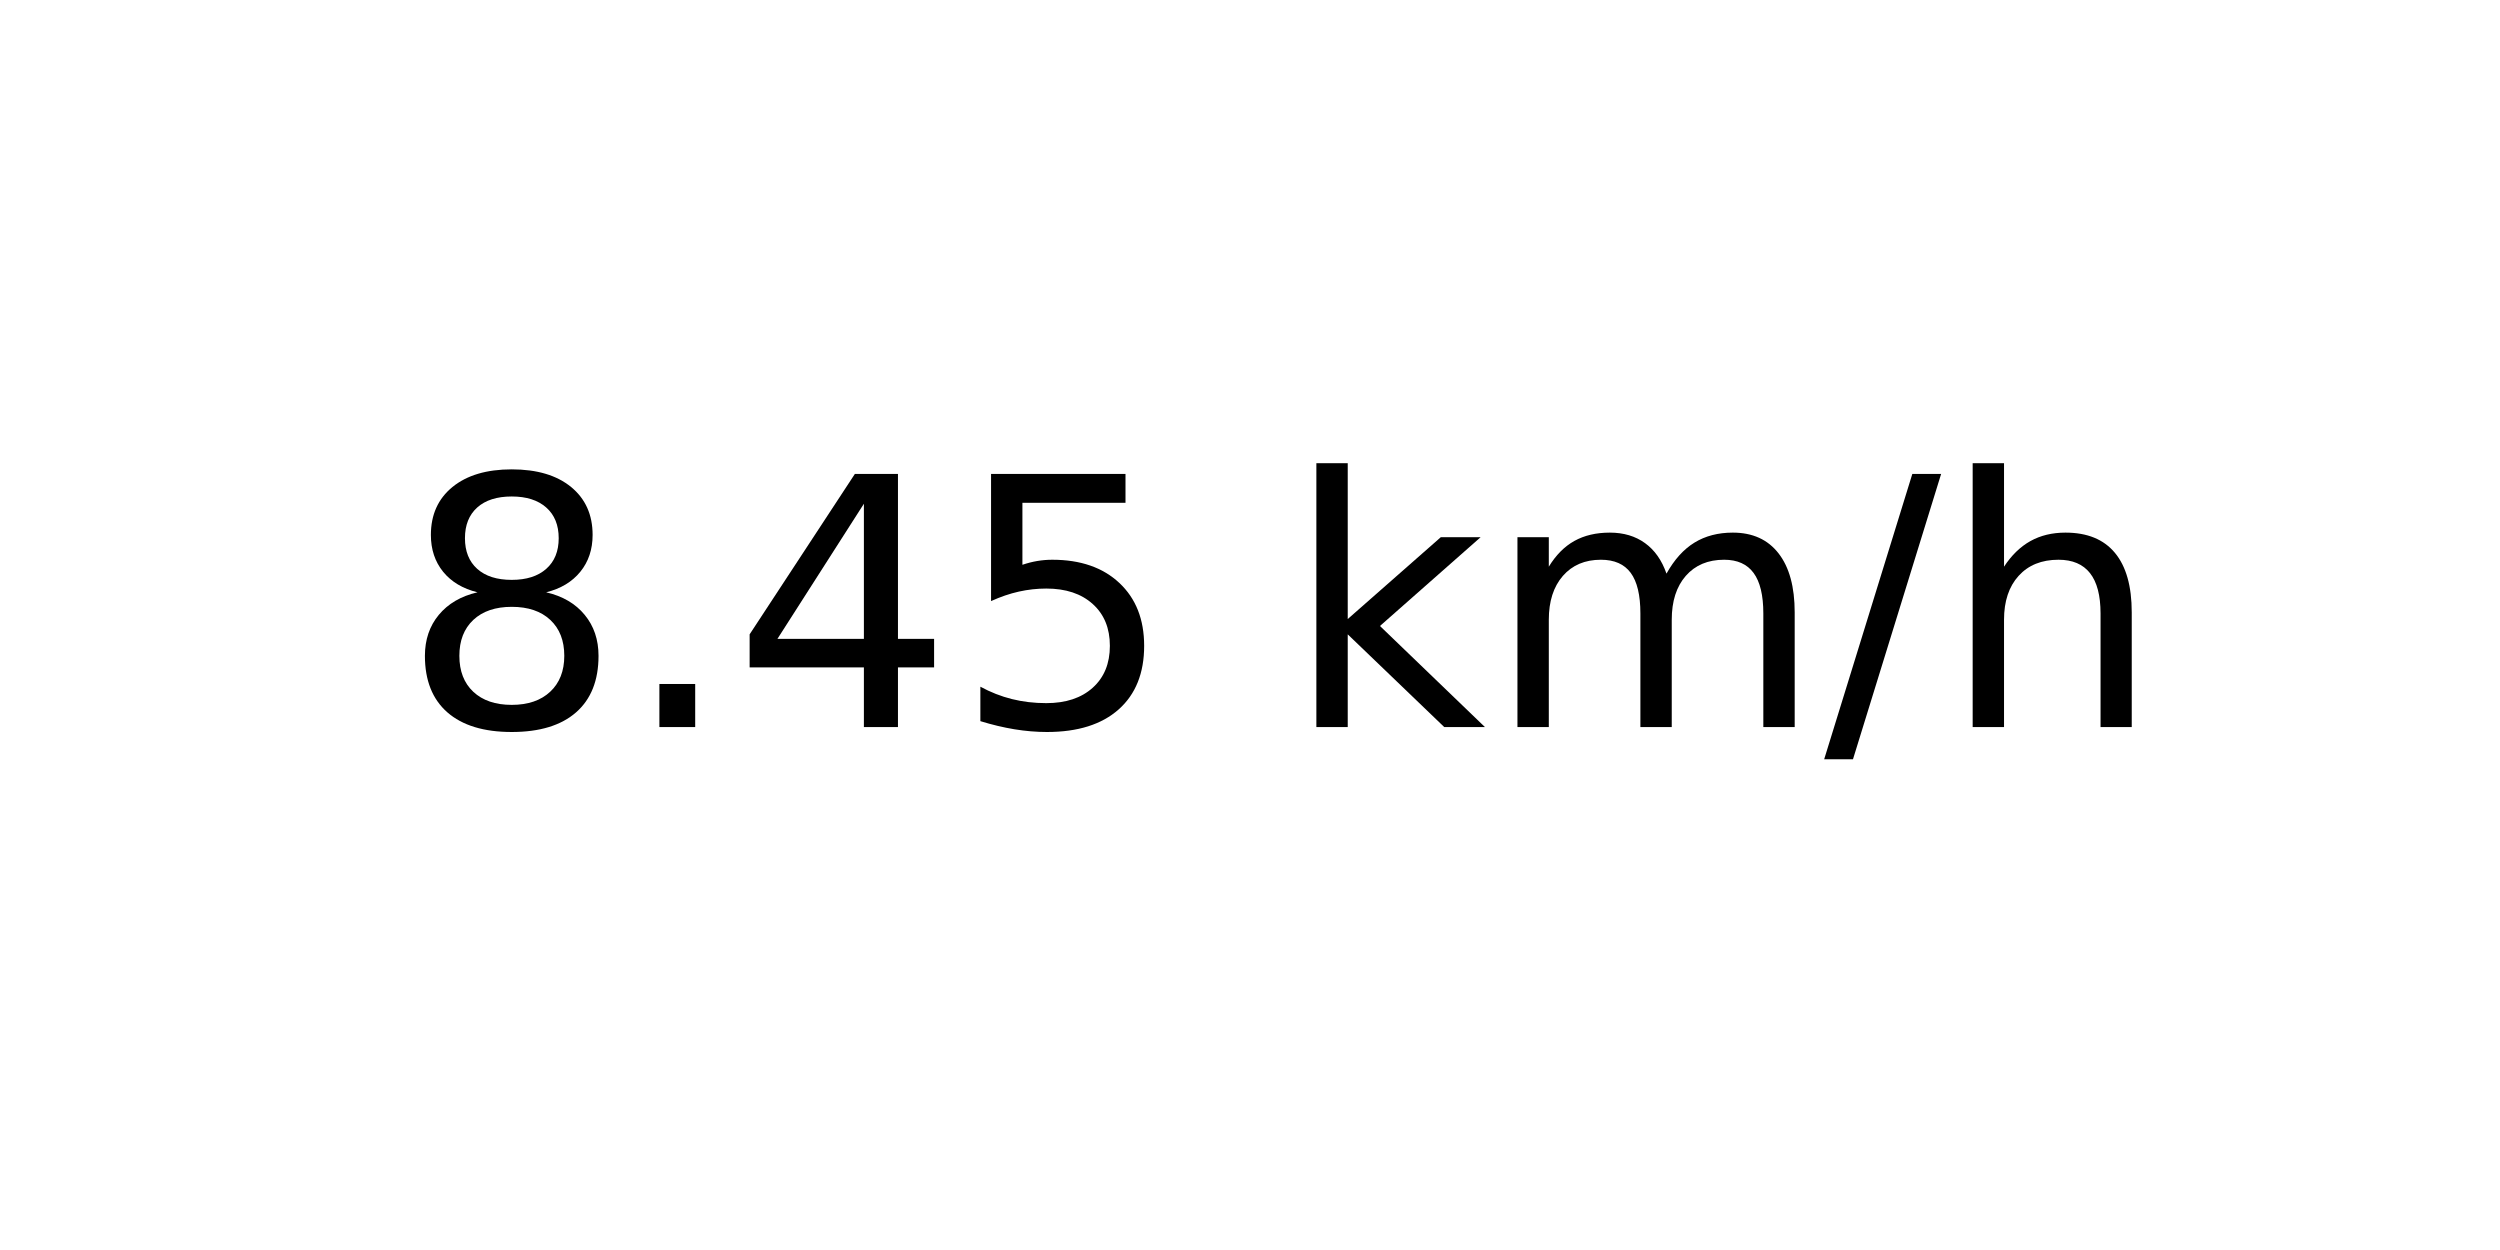
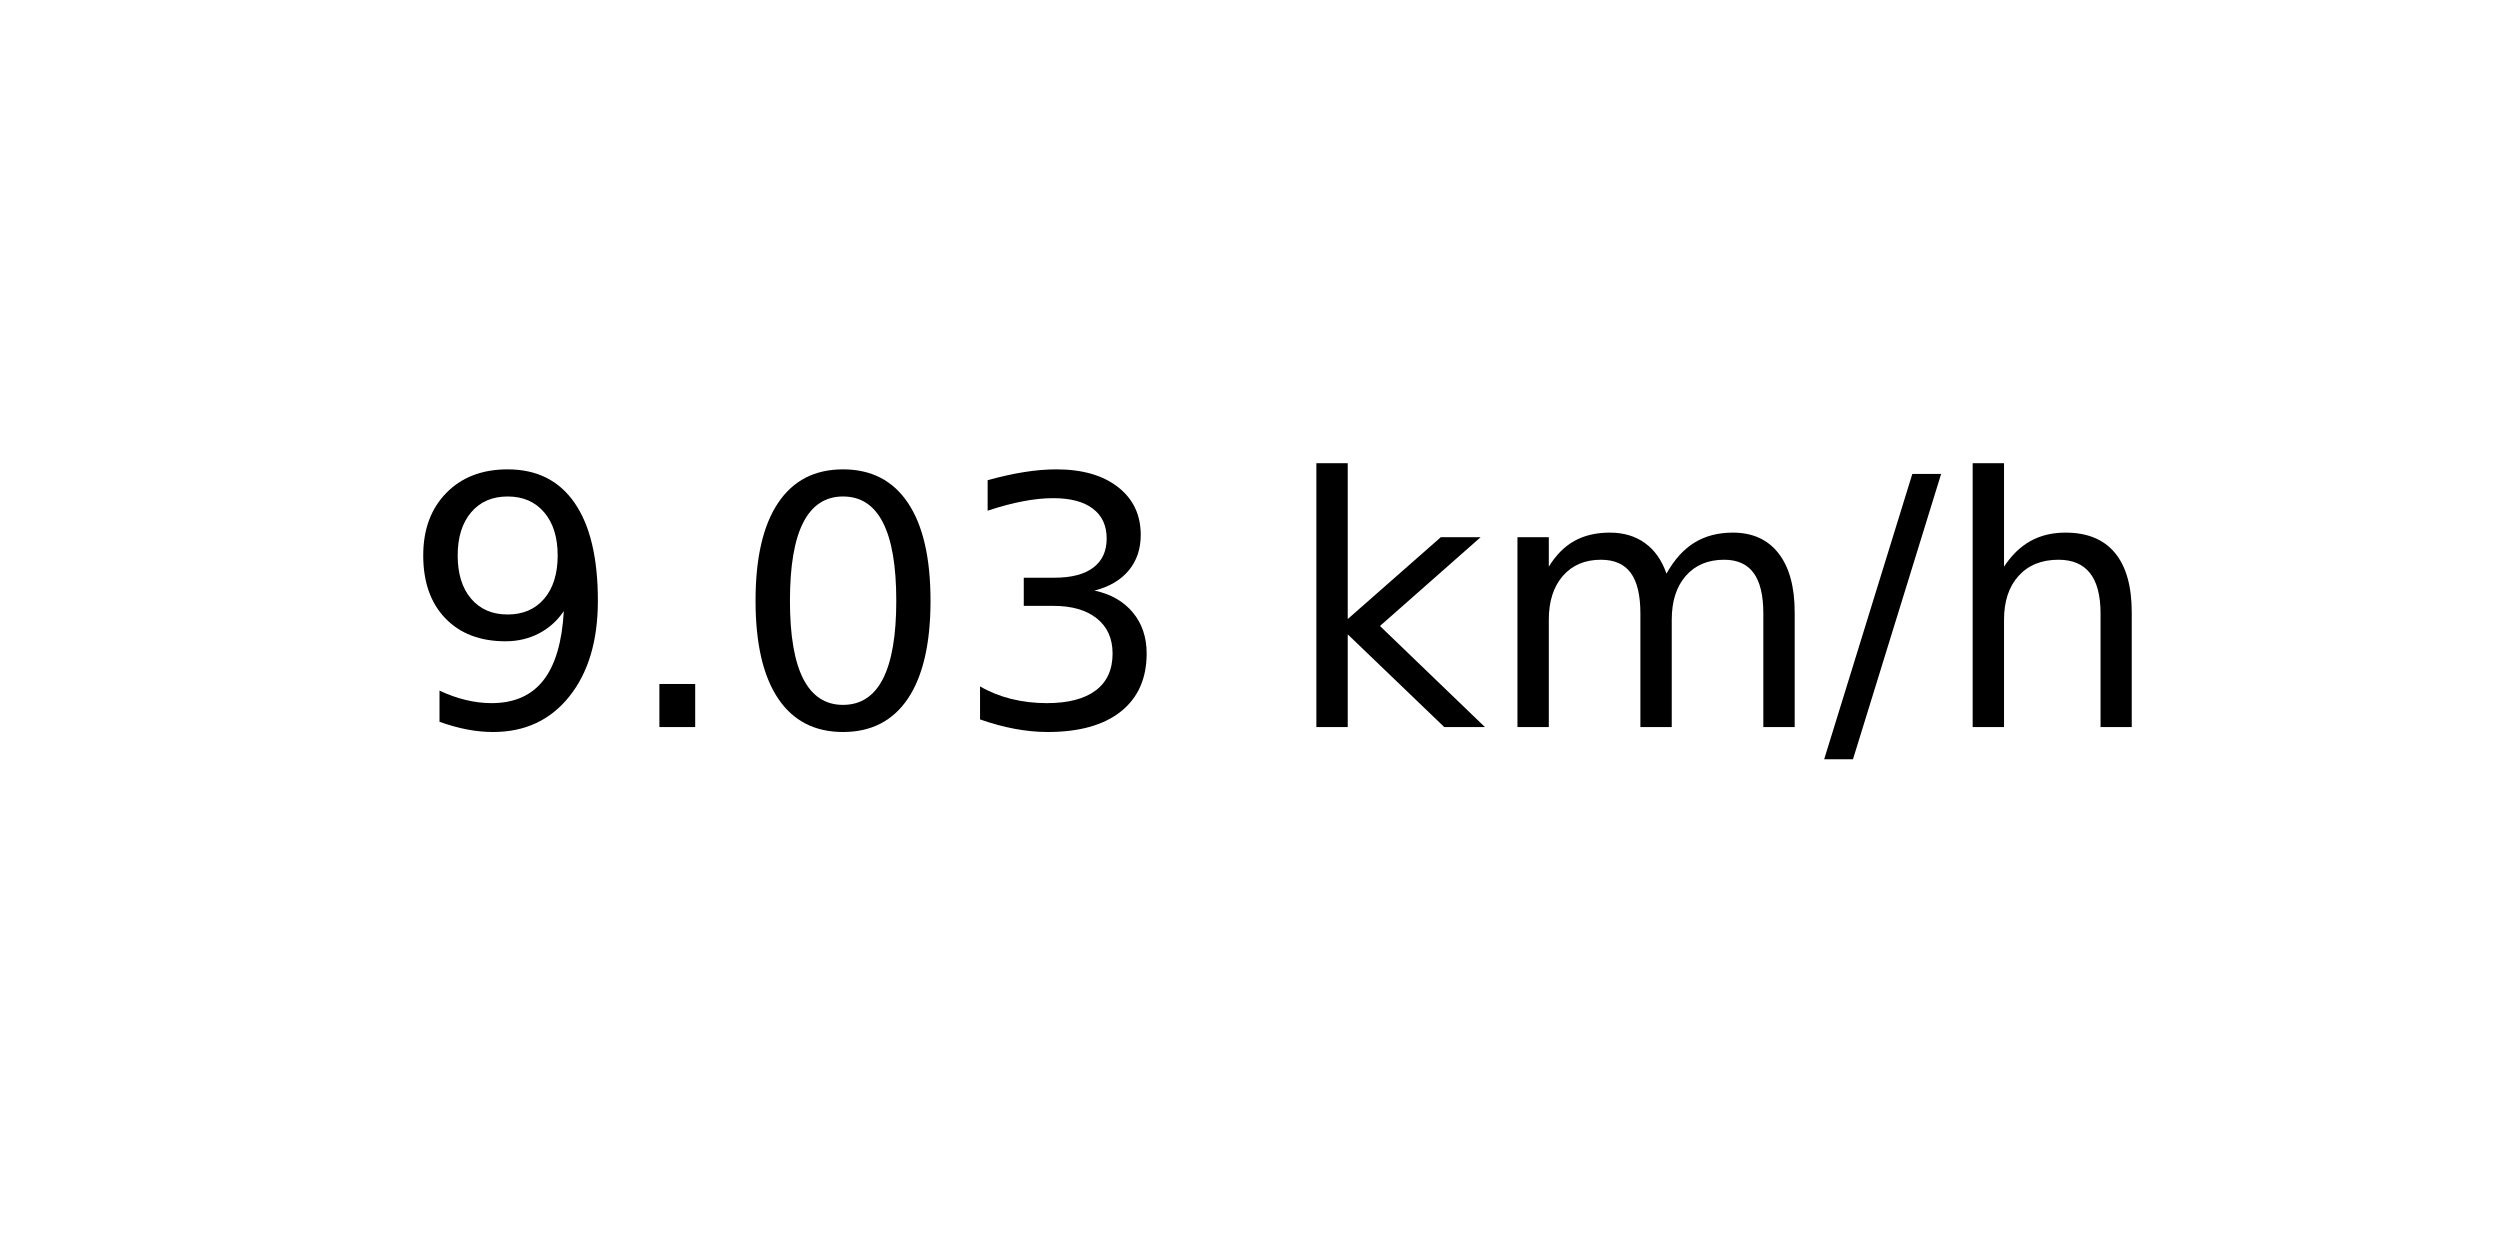
<svg xmlns="http://www.w3.org/2000/svg" xmlns:xlink="http://www.w3.org/1999/xlink" width="72pt" height="36pt" viewBox="0 0 72 36" version="1.1">
  <defs>
    <style type="text/css">*{stroke-linejoin: round; stroke-linecap: butt}</style>
  </defs>
  <g id="figure_1">
    <g id="axes_1">
      <g id="text_1">
        <g transform="translate(11.55937 20.93937) scale(0.1 -0.1)">
          <defs>
-             <path id="DejaVuSans-38" d="M 2034 2216  Q 1584 2216 1326 1975  Q 1069 1734 1069 1313  Q 1069 891 1326 650  Q 1584 409 2034 409  Q 2484 409 2743 651  Q 3003 894 3003 1313  Q 3003 1734 2745 1975  Q 2488 2216 2034 2216  z M 1403 2484  Q 997 2584 770 2862  Q 544 3141 544 3541  Q 544 4100 942 4425  Q 1341 4750 2034 4750  Q 2731 4750 3128 4425  Q 3525 4100 3525 3541  Q 3525 3141 3298 2862  Q 3072 2584 2669 2484  Q 3125 2378 3379 2068  Q 3634 1759 3634 1313  Q 3634 634 3220 271  Q 2806 -91 2034 -91  Q 1263 -91 848 271  Q 434 634 434 1313  Q 434 1759 690 2068  Q 947 2378 1403 2484  z M 1172 3481  Q 1172 3119 1398 2916  Q 1625 2713 2034 2713  Q 2441 2713 2670 2916  Q 2900 3119 2900 3481  Q 2900 3844 2670 4047  Q 2441 4250 2034 4250  Q 1625 4250 1398 4047  Q 1172 3844 1172 3481  z " transform="scale(0.015625)" />
+             <path id="DejaVuSans-39" d="M 703 97  L 703 672  Q 941 559 1184 500  Q 1428 441 1663 441  Q 2288 441 2617 861  Q 2947 1281 2994 2138  Q 2813 1869 2534 1725  Q 2256 1581 1919 1581  Q 1219 1581 811 2004  Q 403 2428 403 3163  Q 403 3881 828 4315  Q 1253 4750 1959 4750  Q 2769 4750 3195 4129  Q 3622 3509 3622 2328  Q 3622 1225 3098 567  Q 2575 -91 1691 -91  Q 1453 -91 1209 -44  Q 966 3 703 97  z M 1959 2075  Q 2384 2075 2632 2365  Q 2881 2656 2881 3163  Q 2881 3666 2632 3958  Q 2384 4250 1959 4250  Q 1534 4250 1286 3958  Q 1038 3666 1038 3163  Q 1038 2656 1286 2365  Q 1534 2075 1959 2075  z " transform="scale(0.015625)" />
            <path id="DejaVuSans-2e" d="M 684 794  L 1344 794  L 1344 0  L 684 0  L 684 794  z " transform="scale(0.015625)" />
-             <path id="DejaVuSans-34" d="M 2419 4116  L 825 1625  L 2419 1625  L 2419 4116  z M 2253 4666  L 3047 4666  L 3047 1625  L 3713 1625  L 3713 1100  L 3047 1100  L 3047 0  L 2419 0  L 2419 1100  L 313 1100  L 313 1709  L 2253 4666  z " transform="scale(0.015625)" />
-             <path id="DejaVuSans-35" d="M 691 4666  L 3169 4666  L 3169 4134  L 1269 4134  L 1269 2991  Q 1406 3038 1543 3061  Q 1681 3084 1819 3084  Q 2600 3084 3056 2656  Q 3513 2228 3513 1497  Q 3513 744 3044 326  Q 2575 -91 1722 -91  Q 1428 -91 1123 -41  Q 819 9 494 109  L 494 744  Q 775 591 1075 516  Q 1375 441 1709 441  Q 2250 441 2565 725  Q 2881 1009 2881 1497  Q 2881 1984 2565 2268  Q 2250 2553 1709 2553  Q 1456 2553 1204 2497  Q 953 2441 691 2322  L 691 4666  z " transform="scale(0.015625)" />
+             <path id="DejaVuSans-30" d="M 2034 4250  Q 1547 4250 1301 3770  Q 1056 3291 1056 2328  Q 1056 1369 1301 889  Q 1547 409 2034 409  Q 2525 409 2770 889  Q 3016 1369 3016 2328  Q 3016 3291 2770 3770  Q 2525 4250 2034 4250  z M 2034 4750  Q 2819 4750 3233 4129  Q 3647 3509 3647 2328  Q 3647 1150 3233 529  Q 2819 -91 2034 -91  Q 1250 -91 836 529  Q 422 1150 422 2328  Q 422 3509 836 4129  Q 1250 4750 2034 4750  z " transform="scale(0.015625)" />
+             <path id="DejaVuSans-33" d="M 2597 2516  Q 3050 2419 3304 2112  Q 3559 1806 3559 1356  Q 3559 666 3084 287  Q 2609 -91 1734 -91  Q 1441 -91 1130 -33  Q 819 25 488 141  L 488 750  Q 750 597 1062 519  Q 1375 441 1716 441  Q 2309 441 2620 675  Q 2931 909 2931 1356  Q 2931 1769 2642 2001  Q 2353 2234 1838 2234  L 1294 2234  L 1294 2753  L 1863 2753  Q 2328 2753 2575 2939  Q 2822 3125 2822 3475  Q 2822 3834 2567 4026  Q 2313 4219 1838 4219  Q 1578 4219 1281 4162  Q 984 4106 628 3988  L 628 4550  Q 988 4650 1302 4700  Q 1616 4750 1894 4750  Q 2613 4750 3031 4423  Q 3450 4097 3450 3541  Q 3450 3153 3228 2886  Q 3006 2619 2597 2516  z " transform="scale(0.015625)" />
            <path id="DejaVuSans-20" transform="scale(0.015625)" />
            <path id="DejaVuSans-6b" d="M 581 4863  L 1159 4863  L 1159 1991  L 2875 3500  L 3609 3500  L 1753 1863  L 3688 0  L 2938 0  L 1159 1709  L 1159 0  L 581 0  L 581 4863  z " transform="scale(0.015625)" />
            <path id="DejaVuSans-6d" d="M 3328 2828  Q 3544 3216 3844 3400  Q 4144 3584 4550 3584  Q 5097 3584 5394 3201  Q 5691 2819 5691 2113  L 5691 0  L 5113 0  L 5113 2094  Q 5113 2597 4934 2840  Q 4756 3084 4391 3084  Q 3944 3084 3684 2787  Q 3425 2491 3425 1978  L 3425 0  L 2847 0  L 2847 2094  Q 2847 2600 2669 2842  Q 2491 3084 2119 3084  Q 1678 3084 1418 2786  Q 1159 2488 1159 1978  L 1159 0  L 581 0  L 581 3500  L 1159 3500  L 1159 2956  Q 1356 3278 1631 3431  Q 1906 3584 2284 3584  Q 2666 3584 2933 3390  Q 3200 3197 3328 2828  z " transform="scale(0.015625)" />
            <path id="DejaVuSans-2f" d="M 1625 4666  L 2156 4666  L 531 -594  L 0 -594  L 1625 4666  z " transform="scale(0.015625)" />
            <path id="DejaVuSans-68" d="M 3513 2113  L 3513 0  L 2938 0  L 2938 2094  Q 2938 2591 2744 2837  Q 2550 3084 2163 3084  Q 1697 3084 1428 2787  Q 1159 2491 1159 1978  L 1159 0  L 581 0  L 581 4863  L 1159 4863  L 1159 2956  Q 1366 3272 1645 3428  Q 1925 3584 2291 3584  Q 2894 3584 3203 3211  Q 3513 2838 3513 2113  z " transform="scale(0.015625)" />
          </defs>
-           <use xlink:href="#DejaVuSans-38" />
+           <use xlink:href="#DejaVuSans-39" />
          <use xlink:href="#DejaVuSans-2e" x="63.623" />
-           <use xlink:href="#DejaVuSans-34" x="95.41" />
-           <use xlink:href="#DejaVuSans-35" x="159.033" />
+           <use xlink:href="#DejaVuSans-30" x="95.41" />
+           <use xlink:href="#DejaVuSans-33" x="159.033" />
          <use xlink:href="#DejaVuSans-20" x="222.656" />
          <use xlink:href="#DejaVuSans-6b" x="254.443" />
          <use xlink:href="#DejaVuSans-6d" x="312.354" />
          <use xlink:href="#DejaVuSans-2f" x="409.766" />
          <use xlink:href="#DejaVuSans-68" x="443.457" />
        </g>
      </g>
    </g>
  </g>
</svg>
